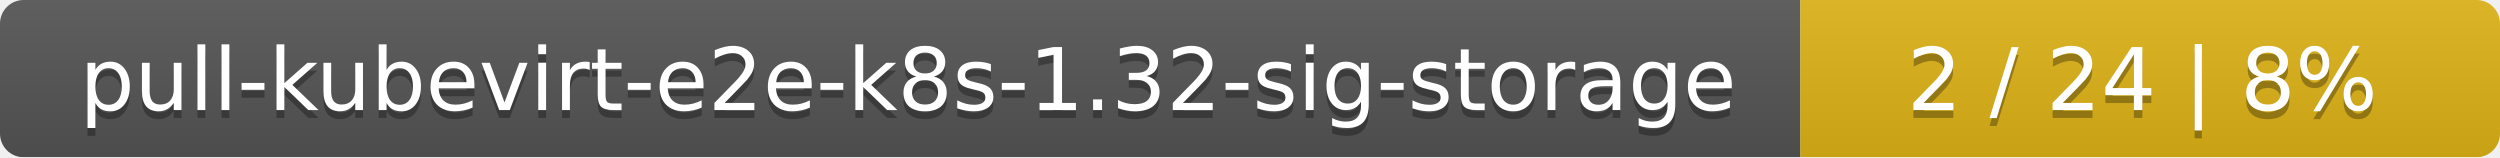
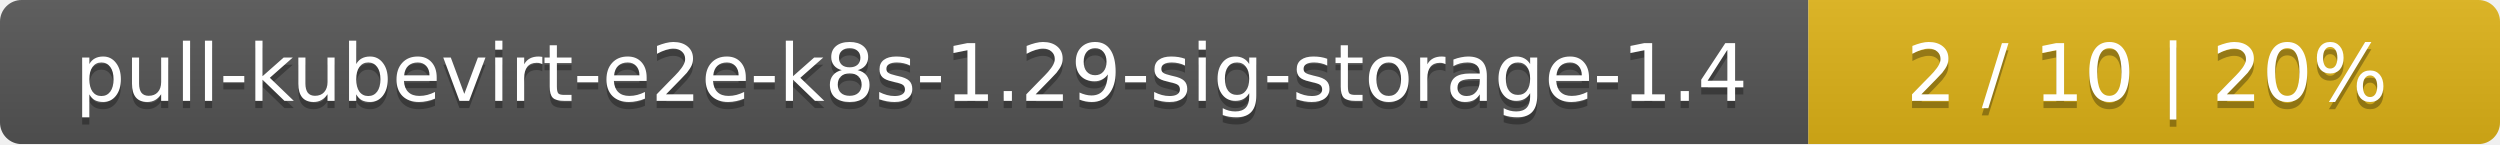
- <svg xmlns="http://www.w3.org/2000/svg" width="318" height="20">
+ <svg xmlns="http://www.w3.org/2000/svg" width="347" height="20">
  <linearGradient id="smooth" x2="0" y2="100%">
    <stop offset="0" stop-color="#bbb" stop-opacity=".1" />
    <stop offset="1" stop-opacity=".1" />
  </linearGradient>
  <mask id="round">
-     <rect width="318" height="20" rx="3" fill="#fff" />
+     <rect width="347" height="20" rx="3" fill="#fff" />
  </mask>
  <g mask="url(#round)">
-     <rect width="229" height="20" fill="#555" />
-     <rect x="229" width="89" height="20" fill="#dfb317" />
-     <rect width="318" height="20" fill="url(#smooth)" />
+     <rect width="251" height="20" fill="#555" />
+     <rect x="251" width="96" height="20" fill="#dfb317" />
+     <rect width="347" height="20" fill="url(#smooth)" />
  </g>
  <g fill="#fff" text-anchor="middle" font-family="DejaVu Sans,Verdana,Geneva,sans-serif" font-size="11">
-     <text x="115.5" y="15" fill="#010101" fill-opacity=".3">pull-kubevirt-e2e-k8s-1.32-sig-storage</text>
-     <text x="115.5" y="14">pull-kubevirt-e2e-k8s-1.32-sig-storage</text>
-     <text x="272.5" y="15" fill="#010101" fill-opacity=".3">2 / 24    |    8%</text>
-     <text x="272.5" y="14">2 / 24    |    8%</text>
+     <text x="126.5" y="15" fill="#010101" fill-opacity=".3">pull-kubevirt-e2e-k8s-1.29-sig-storage-1.4</text>
+     <text x="126.5" y="14">pull-kubevirt-e2e-k8s-1.29-sig-storage-1.4</text>
+     <text x="298" y="15" fill="#010101" fill-opacity=".3">2 / 10    |    20%</text>
+     <text x="298" y="14">2 / 10    |    20%</text>
  </g>
</svg>
